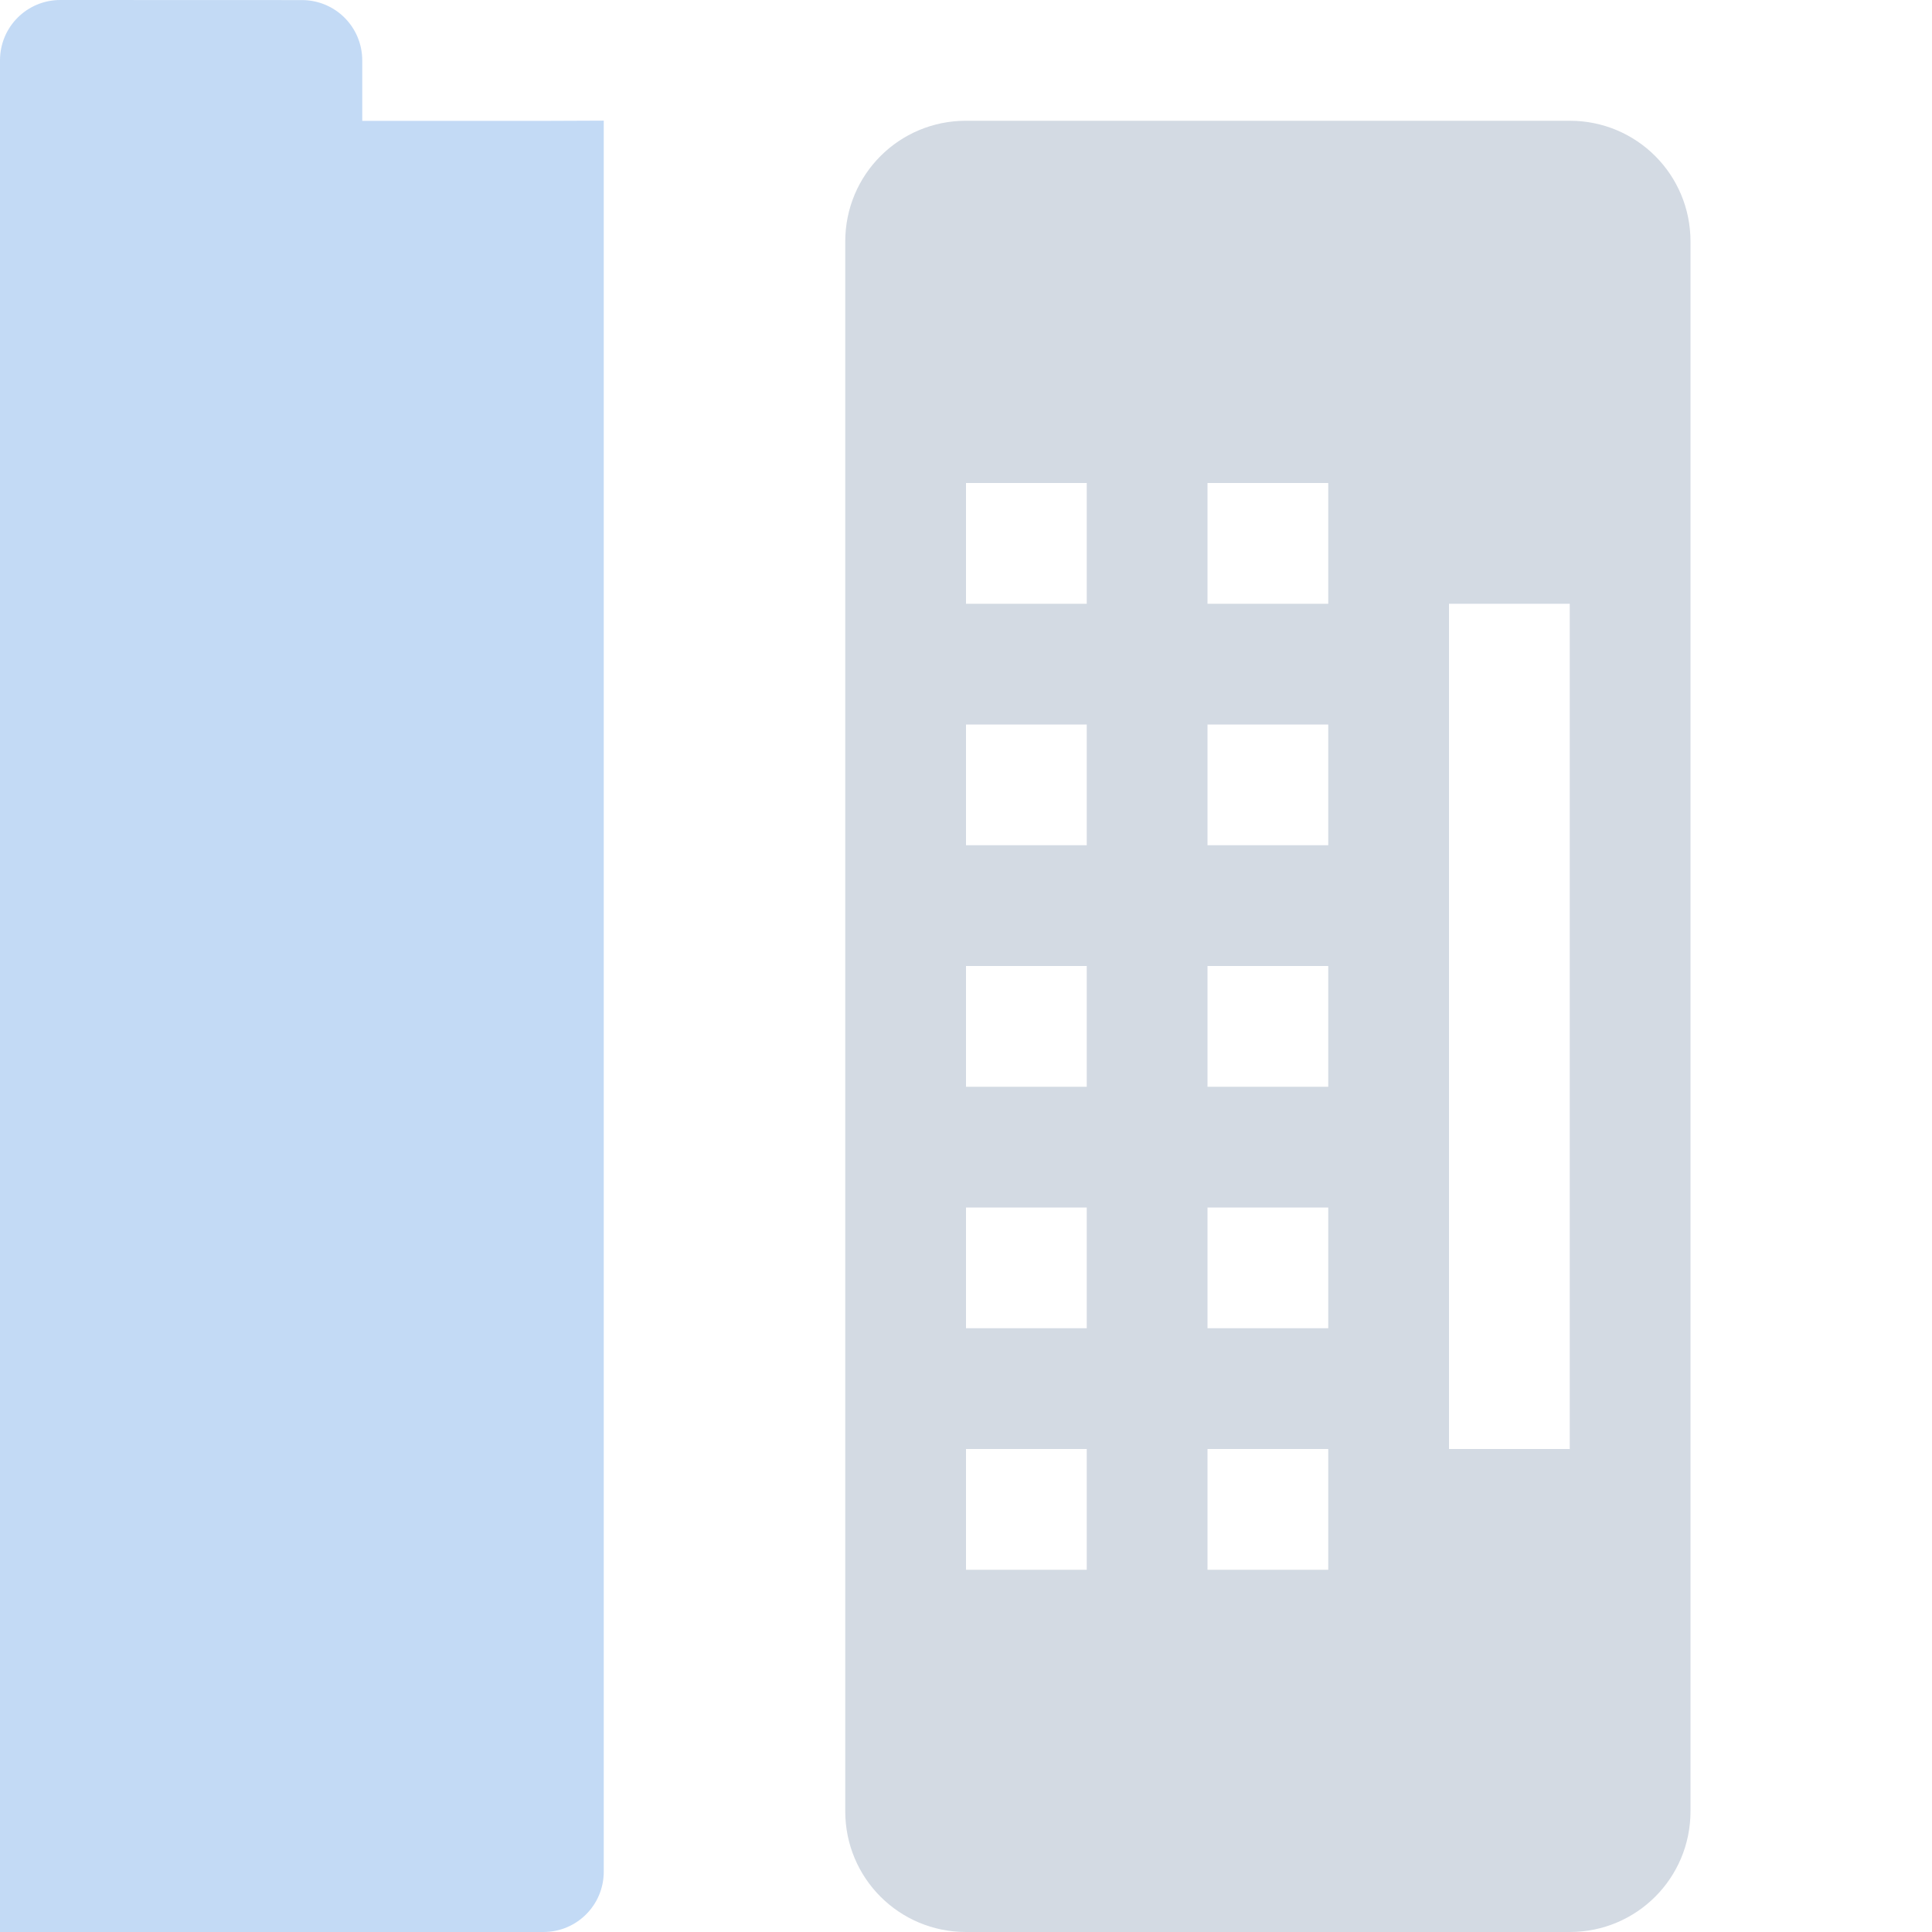
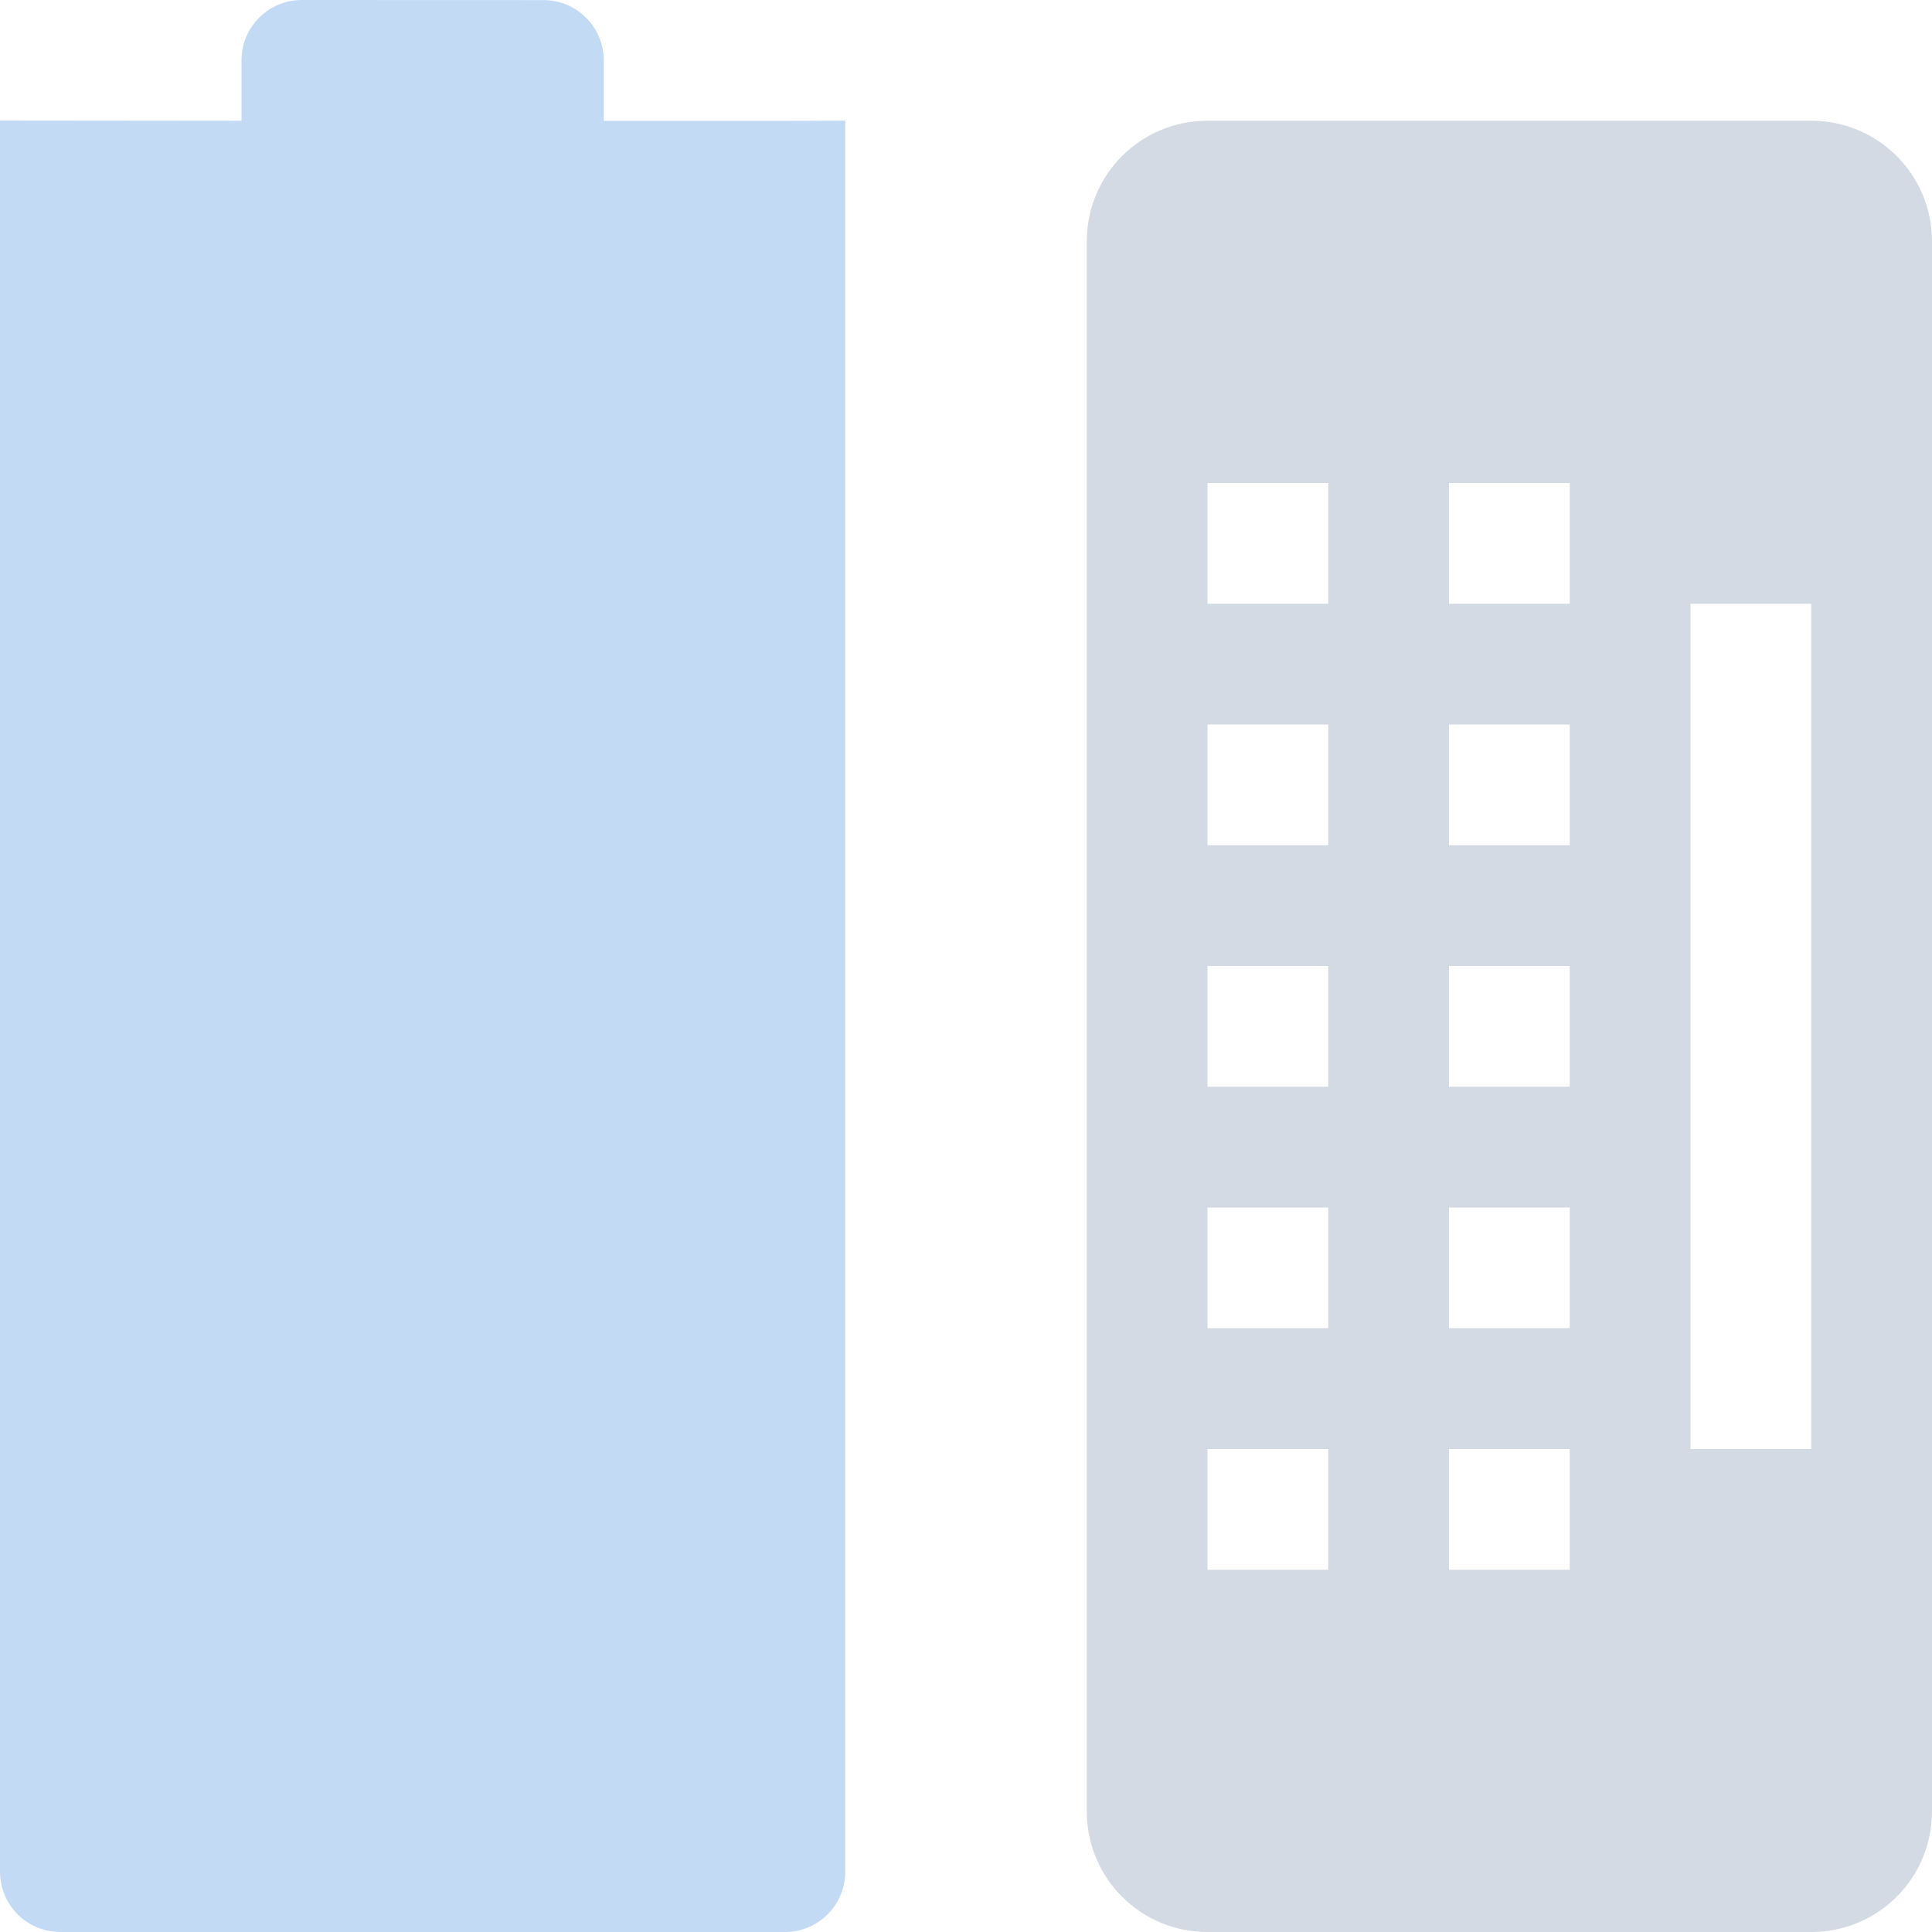
- <svg xmlns="http://www.w3.org/2000/svg" width="16" height="16" version="1.1">
-   <defs>
+ <svg xmlns="http://www.w3.org/2000/svg" width="16" height="16" version="1.1" id="svg2">
+   <defs id="defs4">
    <style id="current-color-scheme" type="text/css">
   .ColorScheme-Text { color:#d3dae3; } .ColorScheme-Highlight { color:#5294e2; }
  </style>
  </defs>
-   <g>
-     <path style="opacity:0.35;fill:currentColor" class="ColorScheme-Highlight" d="M 0.5,0 C 0.223,0 0,0.223 0,0.5 V 1 L -2,0.998 V 0.998 L -2,15.5 C -2,15.777 -1.777,16 -1.5,16 H 4.5 C 4.777,16 5,15.777 5,15.5 V 0.999 L 4.5,1.001 H 3 V 0.501 C 3,0.224 2.777,7e-4 2.5,7e-4 Z" />
-     <path style="fill:currentColor" class="ColorScheme-Text" d="M 8,1 C 7.446,1 7,1.446 7,2 V 15 C 7,15.554 7.446,16 8,16 H 13 C 13.554,16 14,15.554 14,15 V 2 C 14,1.446 13.554,1 13,1 Z M 8,4 H 9 V 5 H 8 Z M 10,4 H 11 V 5 H 10 Z M 12,5 H 13 V 12 H 12 Z M 8,6 H 9 V 7 H 8 Z M 10,6 H 11 V 7 H 10 Z M 8,8 H 9 V 9 H 8 Z M 10,8 H 11 V 9 H 10 Z M 8,10 H 9 V 11 H 8 Z M 10,10 H 11 V 11 H 10 Z M 8,12 H 9 V 13 H 8 Z M 10,12 H 11 V 13 H 10 Z" />
+   <g id="g7" transform="translate(2,0)">
+     <path style="color:#5294e2;opacity:0.35;fill:currentColor" class="ColorScheme-Highlight" d="M 0.5,0 C 0.223,0 0,0.223 0,0.5 L 0,1 -2,0.998 -2,0.998 -2,15.5 c 0,0.277 0.223,0.5 0.5,0.5 l 6,0 C 4.777,16 5,15.777 5,15.5 l 0,-14.501 -0.5,0.002 -1.5,0 0,-0.5 C 3,0.224 2.777,7e-4 2.5,7e-4 Z" id="path9" />
+     <path style="color:#d3dae3;fill:currentColor" class="ColorScheme-Text" d="M 8,1 C 7.446,1 7,1.446 7,2 l 0,13 c 0,0.554 0.446,1 1,1 l 5,0 c 0.554,0 1,-0.446 1,-1 L 14,2 C 14,1.446 13.554,1 13,1 Z M 8,4 9,4 9,5 8,5 Z m 2,0 1,0 0,1 -1,0 z m 2,1 1,0 0,7 -1,0 z M 8,6 9,6 9,7 8,7 Z m 2,0 1,0 0,1 -1,0 z M 8,8 9,8 9,9 8,9 Z m 2,0 1,0 0,1 -1,0 z m -2,2 1,0 0,1 -1,0 z m 2,0 1,0 0,1 -1,0 z m -2,2 1,0 0,1 -1,0 z m 2,0 1,0 0,1 -1,0 z" id="path11" />
  </g>
</svg>
